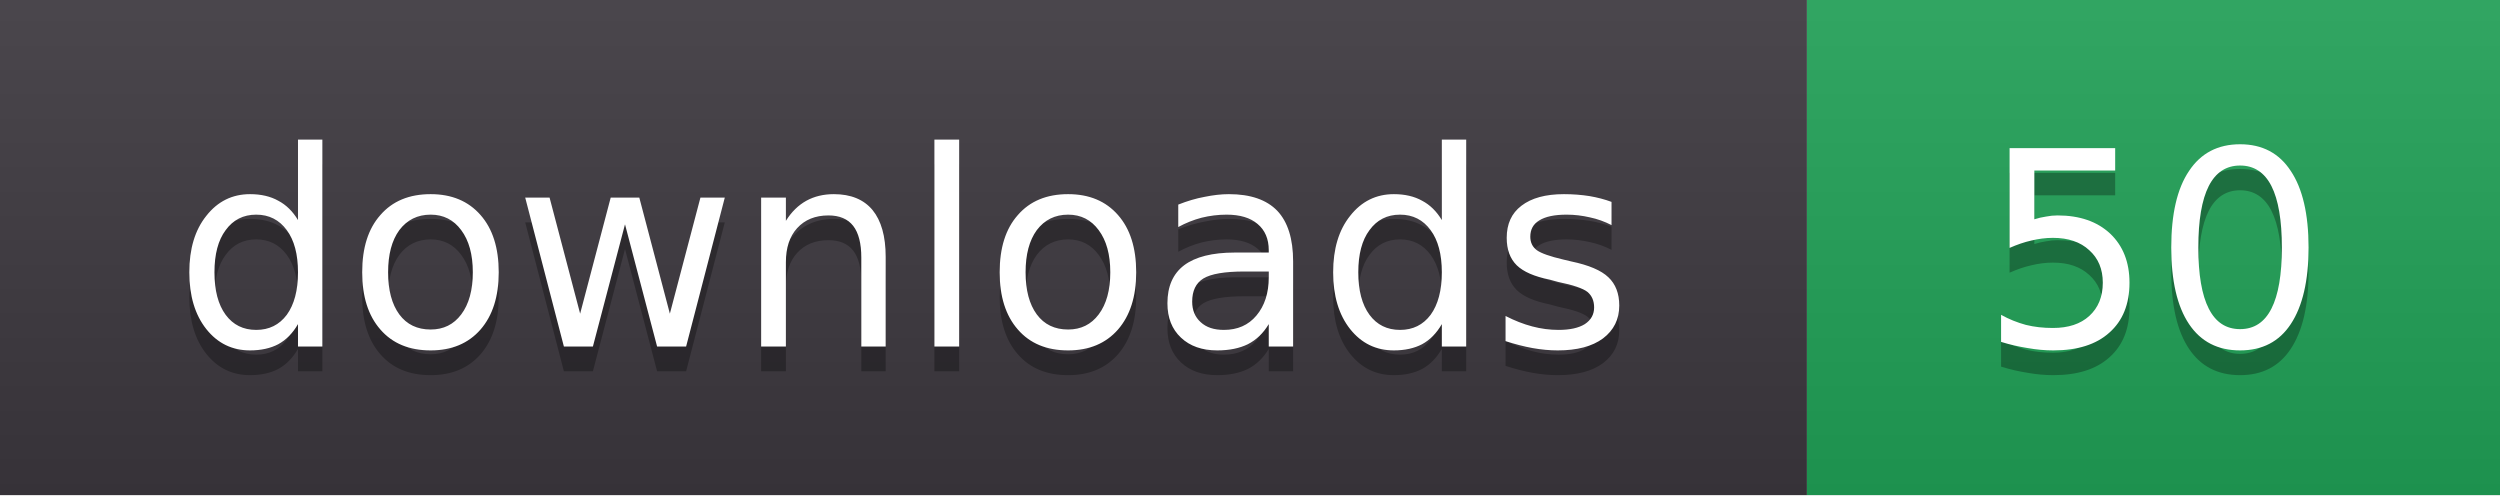
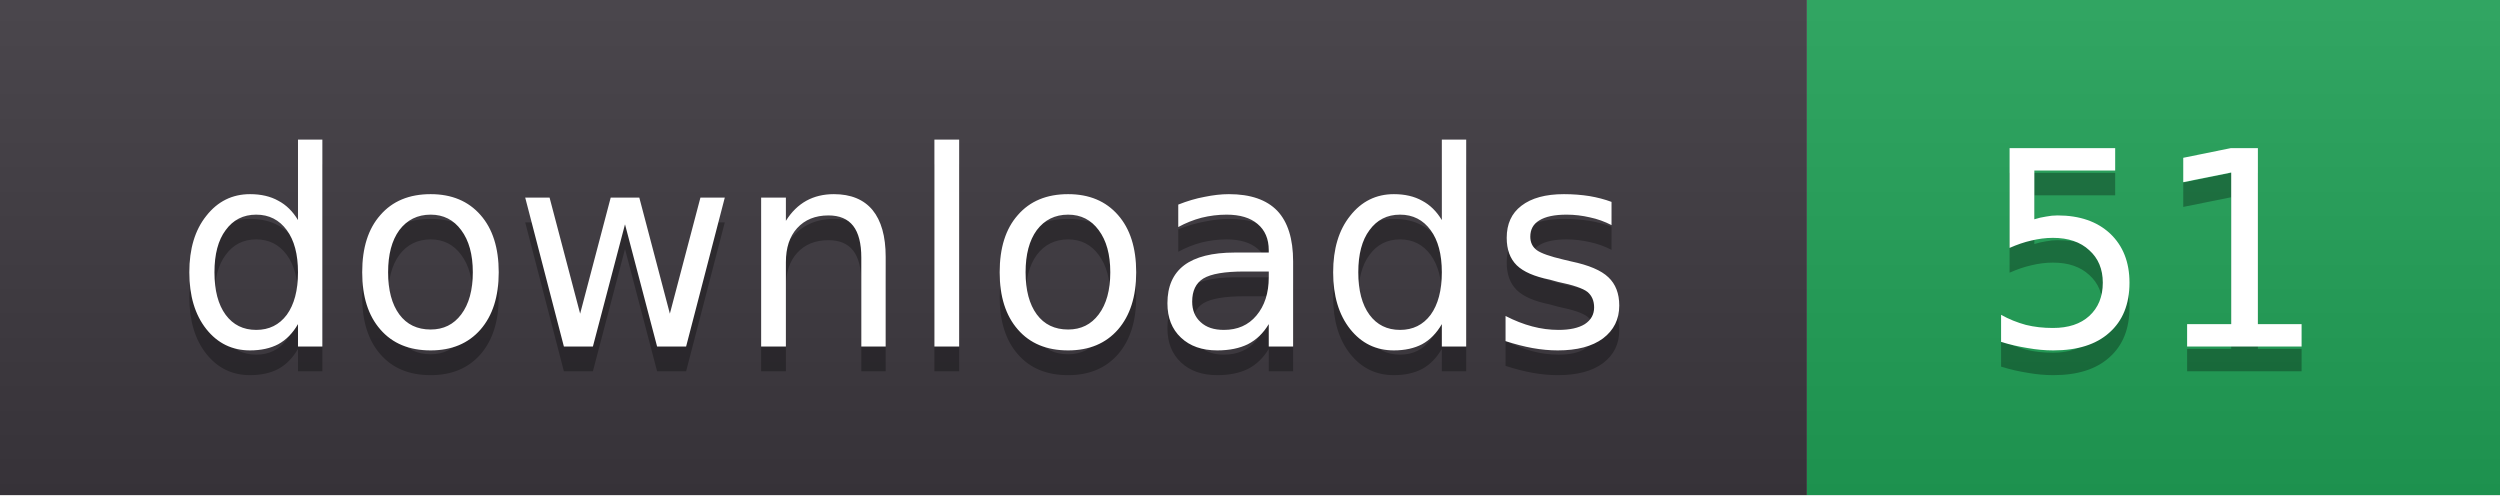
- <svg xmlns="http://www.w3.org/2000/svg" width="101" height="20" role="img" aria-label="downloads: 50">
+ <svg xmlns="http://www.w3.org/2000/svg" width="101" height="20" role="img" aria-label="downloads: 51">
  <linearGradient id="s" x2="0" y2="100%">
    <stop offset="0" stop-color="#fff" stop-opacity=".08" />
    <stop offset="1" stop-color="#000" stop-opacity=".08" />
  </linearGradient>
  <clipPath id="r">
    <rect width="101" height="20" rx="0" fill="#fff" />
  </clipPath>
  <g clip-path="url(#r)">
    <rect width="73" height="20" fill="#3b363d" />
    <rect x="73" width="28" height="20" fill="#1f9d55" />
    <rect width="101" height="20" fill="url(#s)" />
  </g>
  <g fill="#fff" text-anchor="middle" font-family="Verdana,DejaVu Sans,sans-serif" font-size="11">
    <text x="36.5" y="15" fill="#010101" fill-opacity=".3">downloads</text>
    <text x="36.5" y="14">downloads</text>
-     <text x="87.0" y="15" fill="#010101" fill-opacity=".3">50</text>
-     <text x="87.0" y="14">50</text>
+     <text x="87.0" y="15" fill="#010101" fill-opacity=".3">51</text>
+     <text x="87.0" y="14">51</text>
  </g>
</svg>
